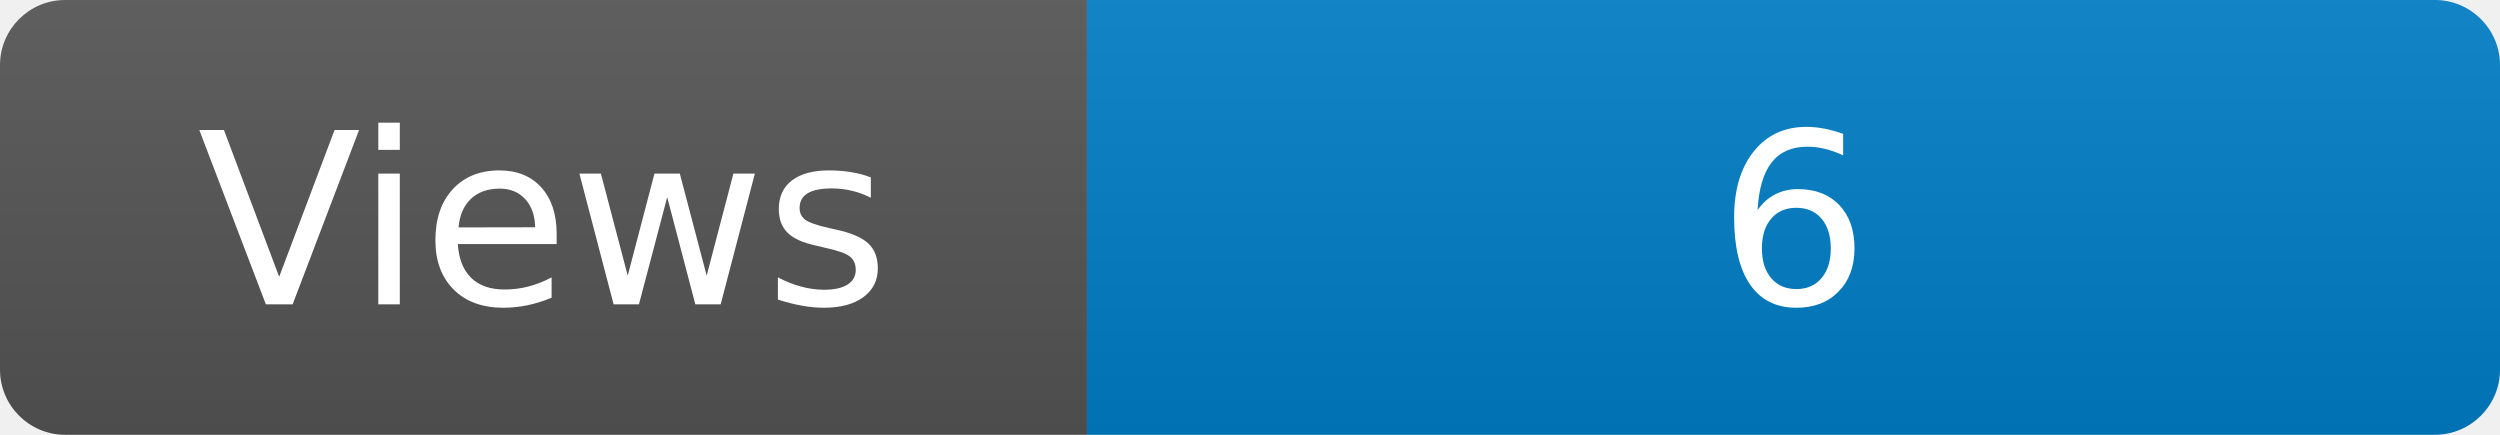
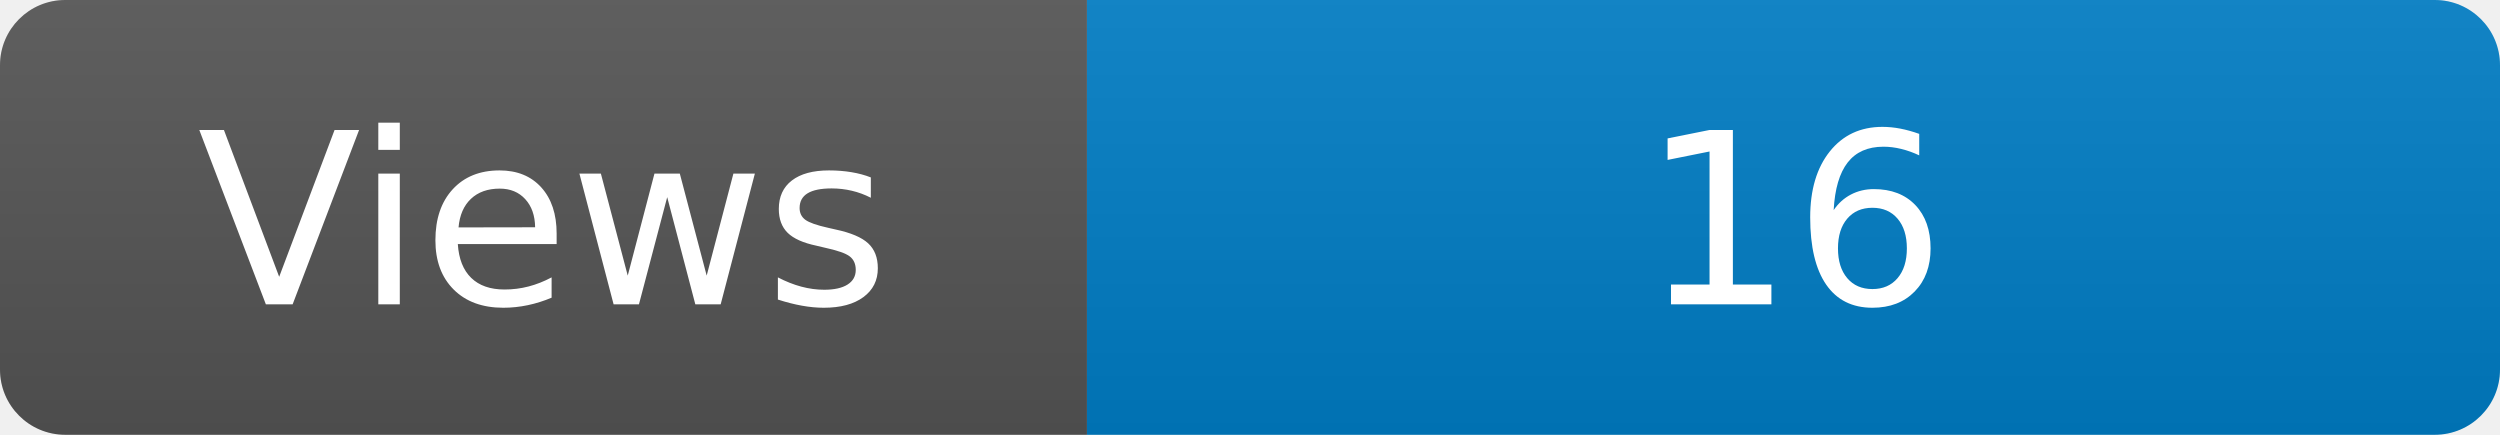
<svg xmlns="http://www.w3.org/2000/svg" width="115" height="20" role="img" aria-label="Maintained?: yes">
  <linearGradient id="s" x2="0" y2="100%">
    <stop offset="0" stop-color="#bbb" stop-opacity=".1" />
    <stop offset="1" stop-opacity=".1" />
  </linearGradient>
  <clipPath id="r">
    <rect width="115" height="20" rx="3" fill="#fff" />
  </clipPath>
  <g clip-path="url(#r)">
    <rect width="50" height="20" fill="#555" />
    <rect x="50" width="160" height="20" fill="#007ec6" />
    <rect width="115" height="20" fill="url(#s)" />
  </g>
  <g fill="#fff" text-anchor="middle" font-family="Verdana,Geneva,DejaVu Sans,sans-serif" font-size="110">
    <text x="250" y="140" transform="scale(.1)" fill="#fff">Views</text>
-     <text x="825" y="140" transform="scale(.1)" fill="#fff">6</text>
+     <text x="825" y="140" transform="scale(.1)" fill="#fff">16</text>
  </g>
</svg>
